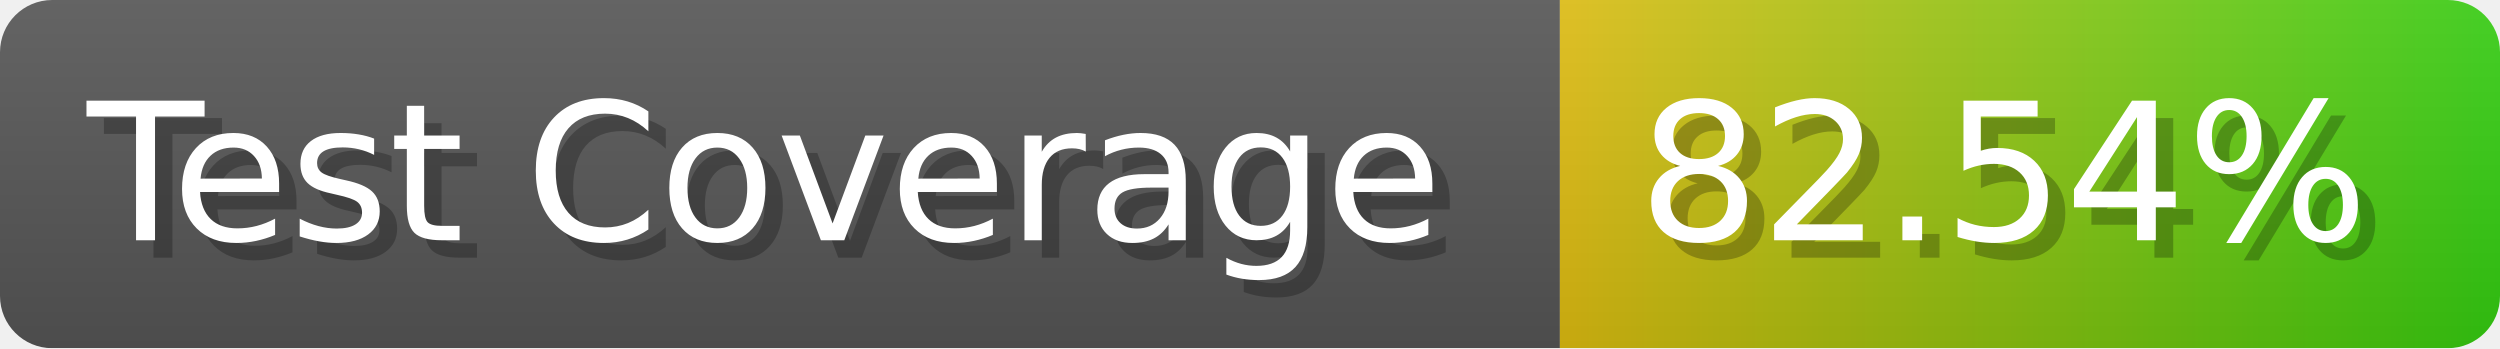
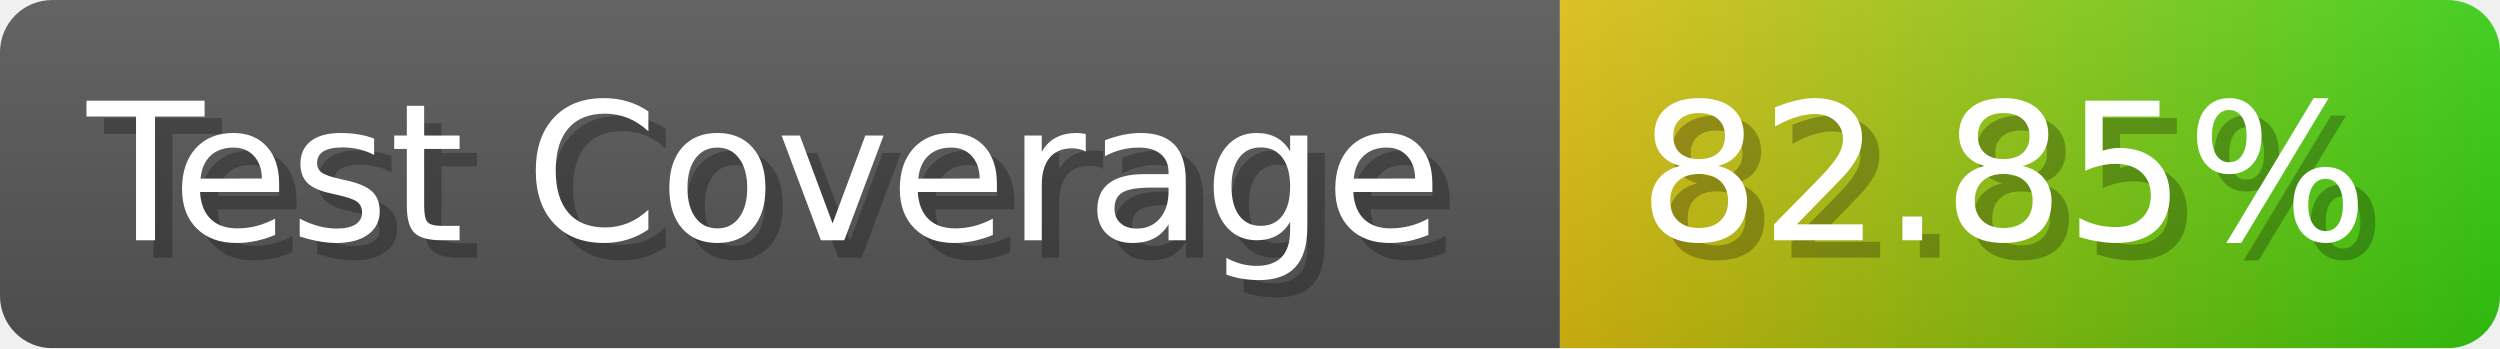
- <svg xmlns="http://www.w3.org/2000/svg" width="143.6" height="20" viewBox="0 0 1436 200" role="img" aria-label="Test Coverage: 82.54%">
+ <svg xmlns="http://www.w3.org/2000/svg" width="143.6" height="20" viewBox="0 0 1436 200" role="img" aria-label="Test Coverage: 82.85%">
  <linearGradient id="a" x2="0" y2="100%">
    <stop offset="0" stop-opacity=".1" stop-color="#EEE" />
    <stop offset="1" stop-opacity=".1" />
  </linearGradient>
  <mask id="m">
    <rect width="1436" height="200" rx="30" fill="#FFF" />
  </mask>
  <g mask="url(#m)">
    <rect width="896" height="200" fill="#555" />
    <rect width="540" height="200" fill="url(#x)" x="896" />
    <rect width="1436" height="200" fill="url(#a)" />
  </g>
  <g aria-hidden="true" fill="#fff" text-anchor="start" font-family="Verdana,DejaVu Sans,sans-serif" font-size="110">
    <text x="60" y="148" textLength="796" fill="#000" opacity="0.25">Test Coverage</text>
    <text x="50" y="138" textLength="796">Test Coverage</text>
-     <text x="951" y="148" textLength="440" fill="#000" opacity="0.25">82.54%</text>
-     <text x="941" y="138" textLength="440">82.54%</text>
+     <text x="951" y="148" textLength="440" fill="#000" opacity="0.25">82.85%</text>
+     <text x="941" y="138" textLength="440">82.85%</text>
  </g>
  <linearGradient id="x" x1="0%" y1="0%" x2="100%" y2="0%">
    <stop offset="0%" style="stop-color:#DB1" />
    <stop offset="100%" style="stop-color:#3C1" />
  </linearGradient>
</svg>
